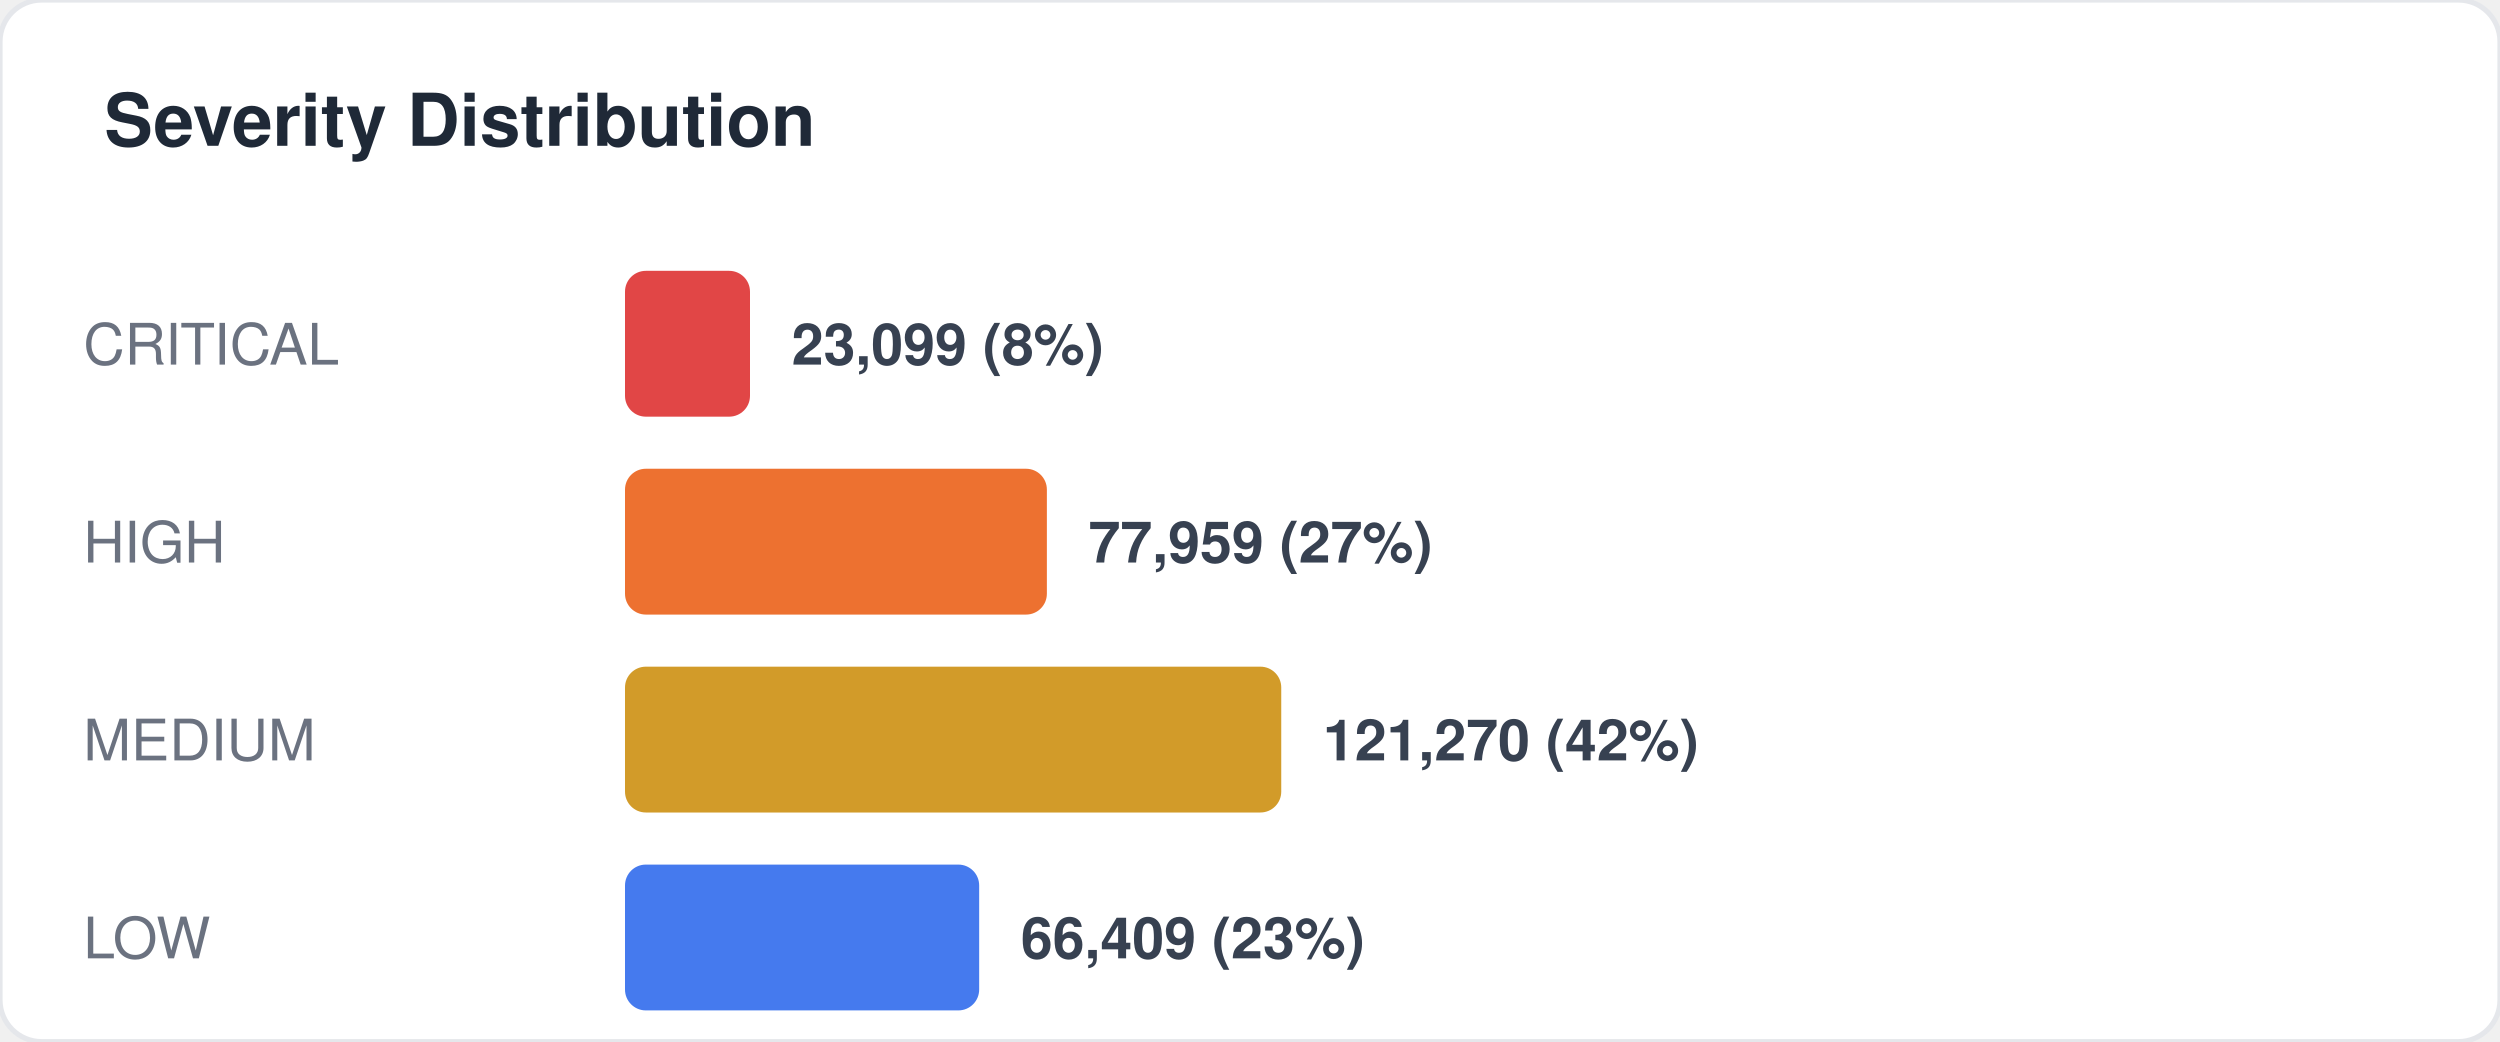
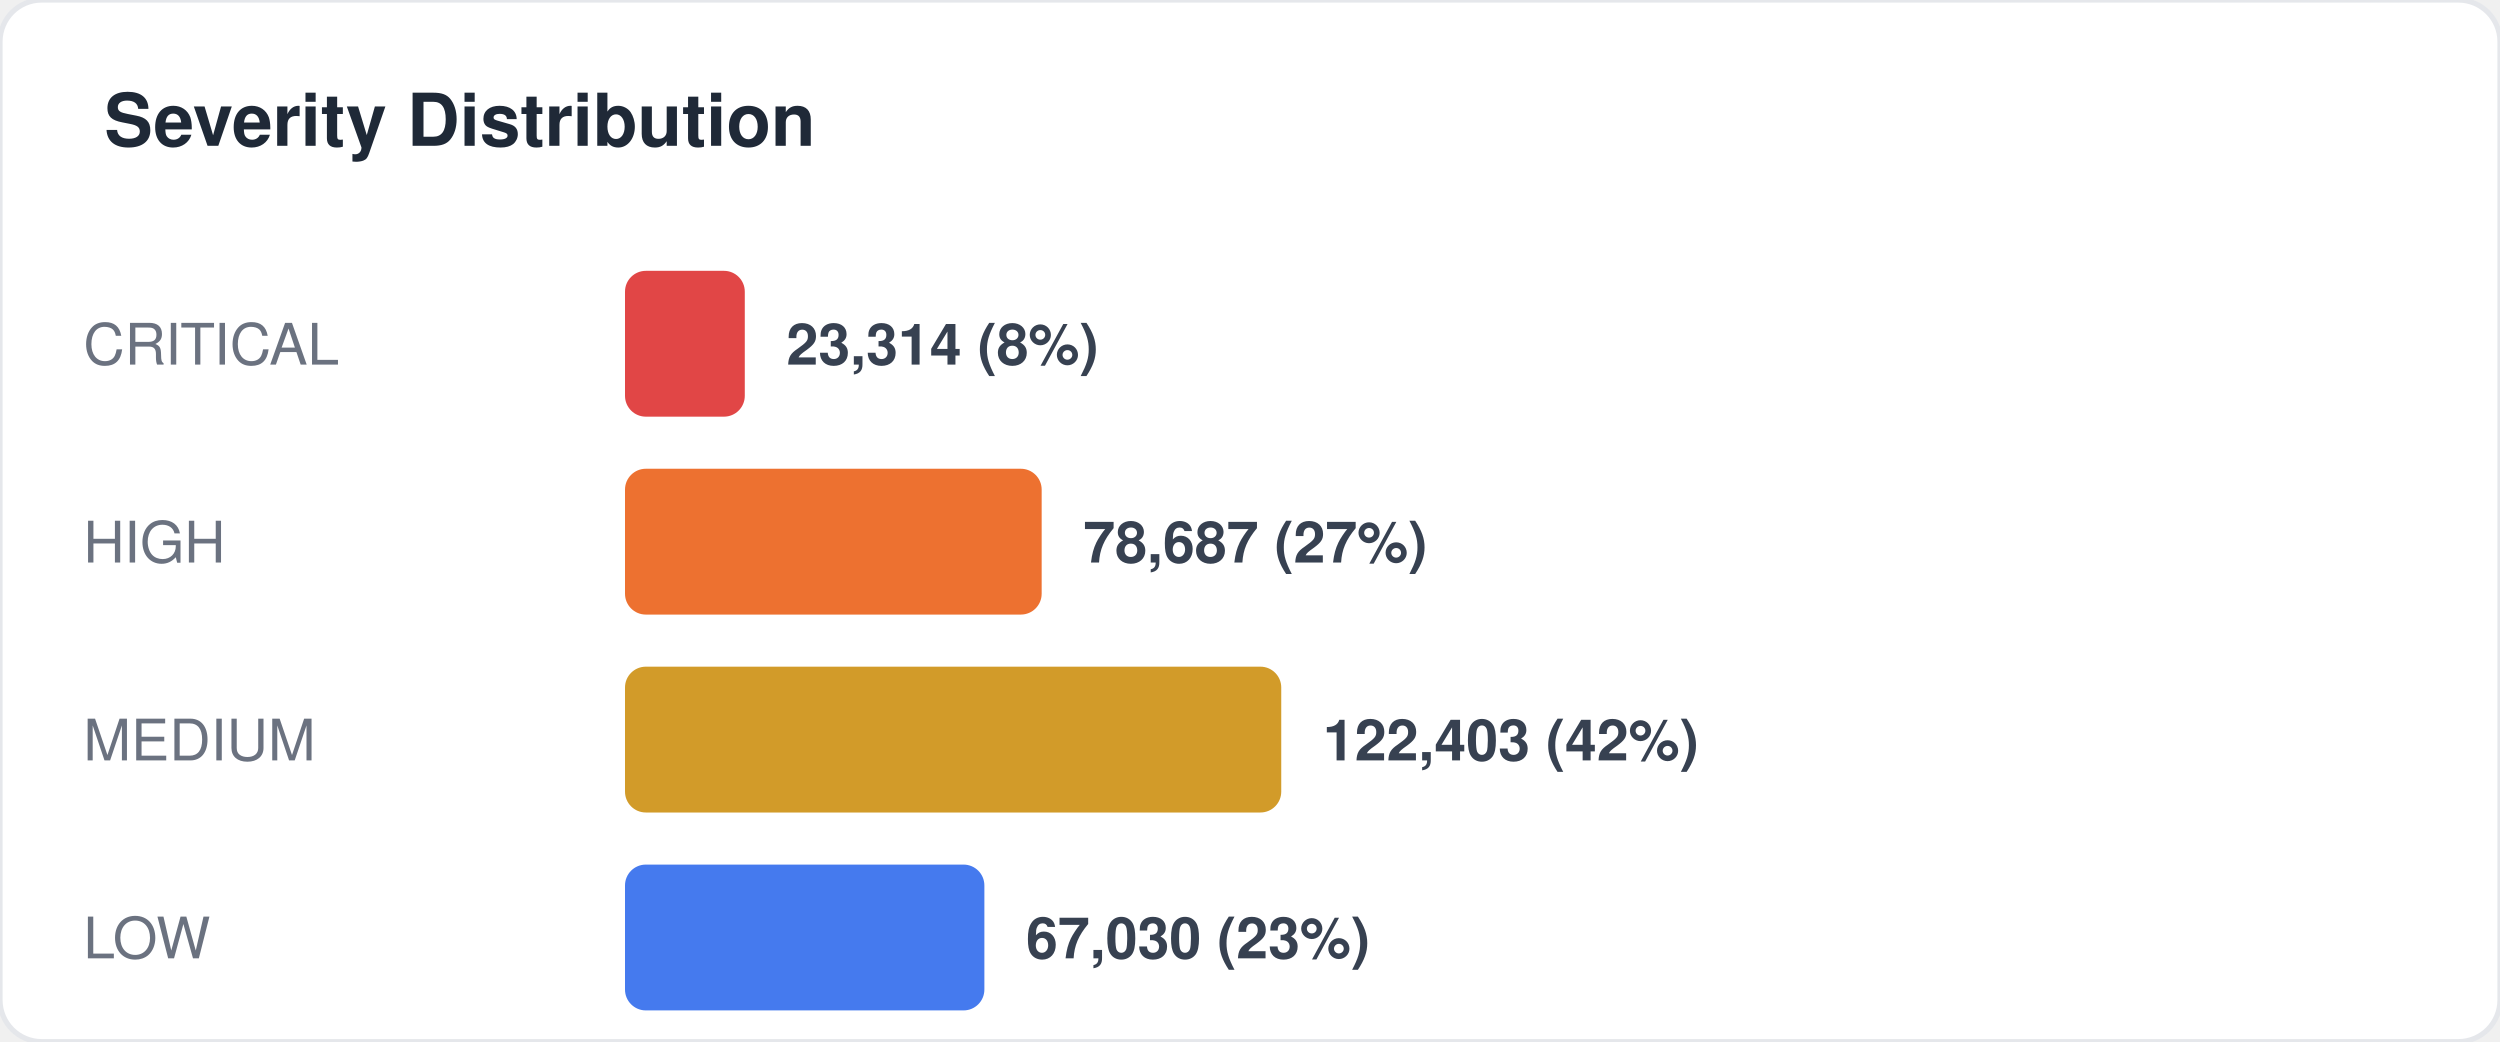
<svg xmlns="http://www.w3.org/2000/svg" width="480" height="200" viewBox="0 0 480 200" fill="none">
  <style>
  text { font-family: -apple-system, BlinkMacSystemFont, "Segoe UI", Helvetica, Arial, sans-serif; }
  .title { font-size: 14px; font-weight: 700; fill: #1f2937; }
  .label { font-size: 11px; fill: #6b7280; }
  .value { font-size: 11px; font-weight: 600; fill: #374151; }
  .big-number { font-size: 28px; font-weight: 800; fill: #111827; }
  .sub { font-size: 10px; fill: #9ca3af; }
</style>
  <rect width="480" height="200" rx="8" fill="#ffffff" stroke="#e5e7eb" stroke-width="1" />
  <text x="20" y="28" class="title">Severity Distribution</text>
  <text x="16" y="70" class="label">CRITICAL</text>
-   <rect x="120" y="52" width="24" height="28" rx="4" fill="#dc2626" opacity="0.85" />
-   <text x="152" y="70" class="value">23,099 (8%)</text>
+   <rect x="120" y="52" width="23" height="28" rx="4" fill="#dc2626" opacity="0.85" />
+   <text x="151" y="70" class="value">23,314 (8%)</text>
  <text x="16" y="108" class="label">HIGH</text>
-   <rect x="120" y="90" width="81" height="28" rx="4" fill="#ea580c" opacity="0.85" />
-   <text x="209" y="108" class="value">77,959 (27%)</text>
+   <rect x="120" y="90" width="80" height="28" rx="4" fill="#ea580c" opacity="0.85" />
+   <text x="208" y="108" class="value">78,687 (27%)</text>
  <text x="16" y="146" class="label">MEDIUM</text>
  <rect x="120" y="128" width="126" height="28" rx="4" fill="#ca8a04" opacity="0.85" />
-   <text x="254" y="146" class="value">121,270 (42%)</text>
+   <text x="254" y="146" class="value">122,403 (42%)</text>
  <text x="16" y="184" class="label">LOW</text>
-   <rect x="120" y="166" width="68" height="28" rx="4" fill="#2563eb" opacity="0.85" />
-   <text x="196" y="184" class="value">66,409 (23%)</text>
+   <rect x="120" y="166" width="69" height="28" rx="4" fill="#2563eb" opacity="0.85" />
+   <text x="197" y="184" class="value">67,030 (23%)</text>
</svg>
